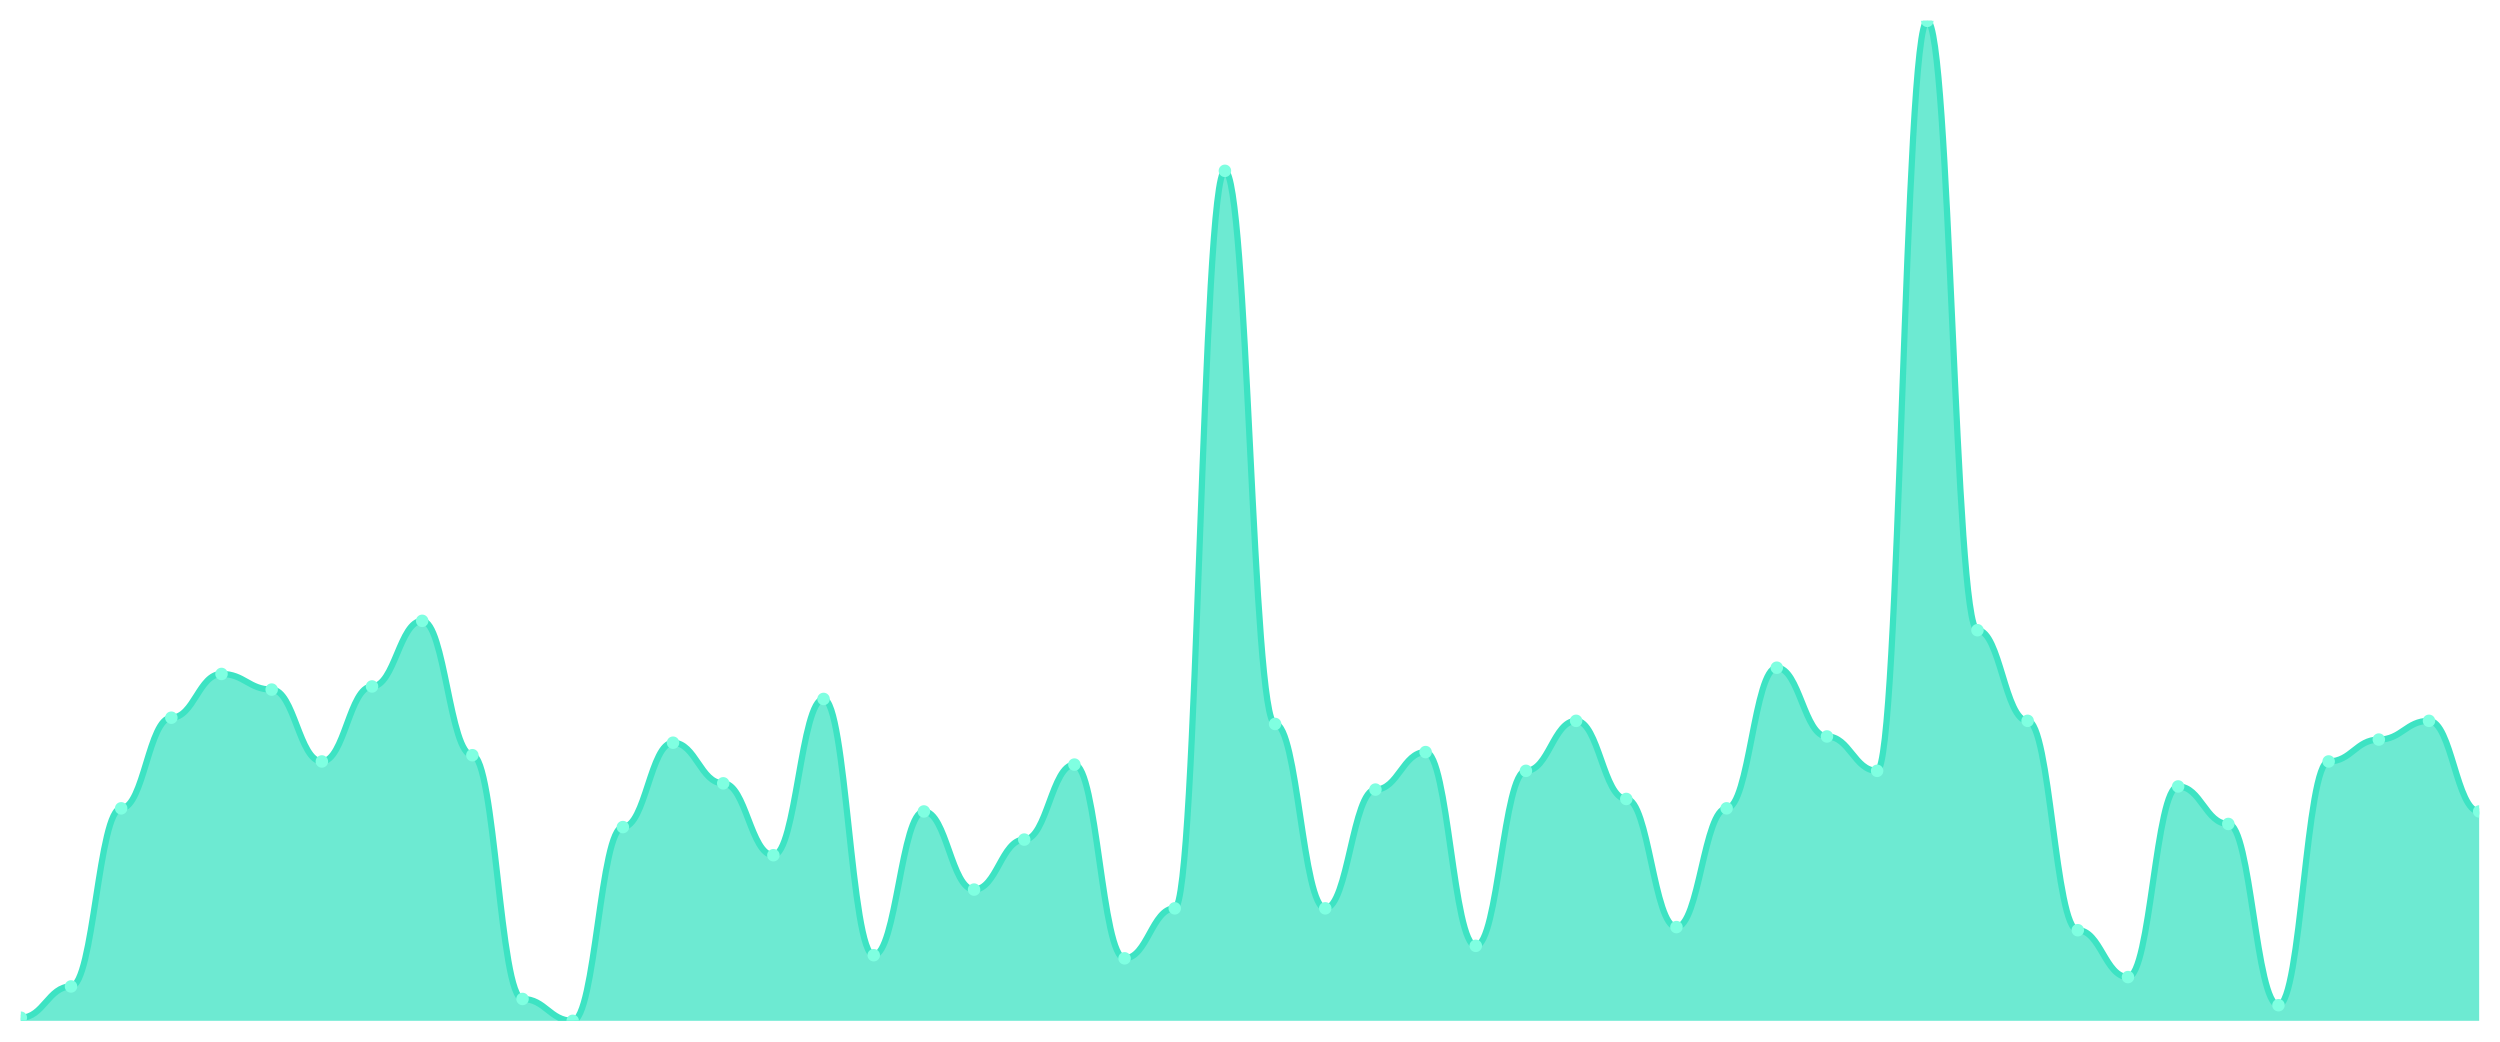
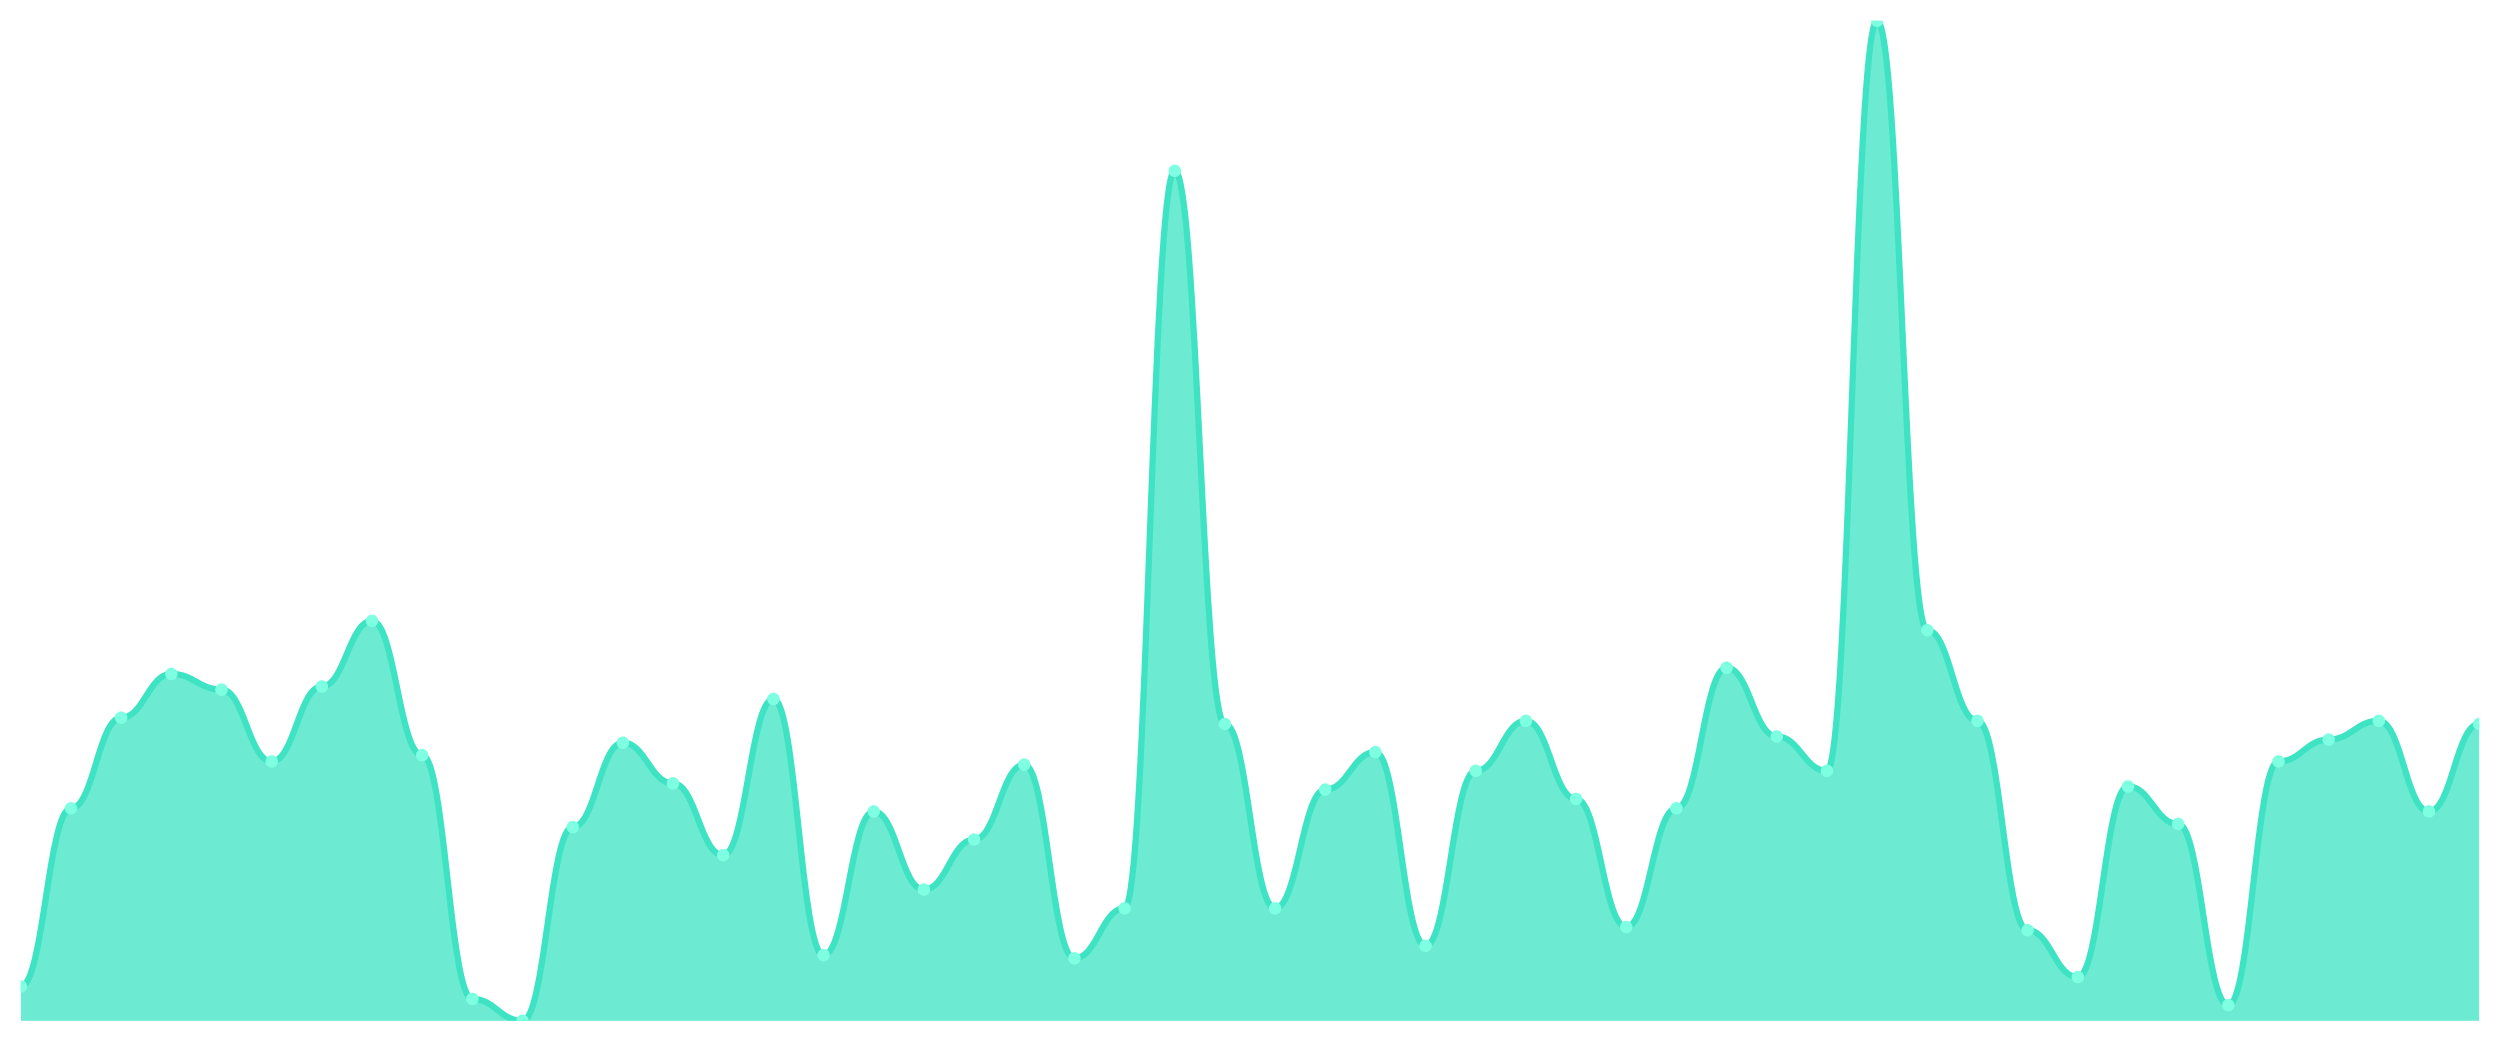
<svg xmlns="http://www.w3.org/2000/svg" viewBox="0 0 1200 500" width="1200" height="500">
  <defs>
    <clipPath id="c">
      <rect x="10" y="10" width="1180" height="480" />
    </clipPath>
  </defs>
  <rect width="1200" height="500" fill="none" />
  <g clip-path="url(#c)">
-     <path d="M 10,490 L 10,488.5 C 20.837,488.5 23.245,473.5 34.082,473.5 C 44.918,473.5 47.327,388 58.163,388 C 69,388 71.408,344.5 82.245,344.5 C 93.082,344.5 95.49,323.5 106.327,323.5 C 117.163,323.5 119.571,331 130.408,331 C 141.245,331 143.653,365.5 154.49,365.5 C 165.327,365.5 167.735,329.5 178.571,329.5 C 189.408,329.5 191.816,298 202.653,298 C 213.49,298 215.898,362.5 226.735,362.5 C 237.571,362.5 239.98,479.5 250.816,479.5 C 261.653,479.5 264.061,490 274.898,490 C 285.735,490 288.143,397 298.98,397 C 309.816,397 312.224,356.5 323.061,356.5 C 333.898,356.5 336.306,376 347.143,376 C 357.98,376 360.388,410.5 371.224,410.5 C 382.061,410.5 384.469,335.5 395.306,335.5 C 406.143,335.5 408.551,458.5 419.388,458.5 C 430.224,458.5 432.633,389.5 443.469,389.5 C 454.306,389.5 456.714,427 467.551,427 C 478.388,427 480.796,403 491.633,403 C 502.469,403 504.878,367 515.714,367 C 526.551,367 528.959,460 539.796,460 C 550.633,460 553.041,436 563.878,436 C 574.714,436 577.122,82 587.959,82 C 598.796,82 601.204,347.5 612.041,347.5 C 622.878,347.5 625.286,436 636.122,436 C 646.959,436 649.367,379 660.204,379 C 671.041,379 673.449,361 684.286,361 C 695.122,361 697.531,454 708.367,454 C 719.204,454 721.612,370 732.449,370 C 743.286,370 745.694,346 756.531,346 C 767.367,346 769.776,383.5 780.612,383.5 C 791.449,383.5 793.857,445 804.694,445 C 815.531,445 817.939,388 828.776,388 C 839.612,388 842.02,320.5 852.857,320.5 C 863.694,320.5 866.102,353.5 876.939,353.5 C 887.776,353.5 890.184,370 901.02,370 C 911.857,370 914.265,10 925.102,10 C 935.939,10 938.347,302.5 949.184,302.5 C 960.02,302.5 962.429,346 973.265,346 C 984.102,346 986.51,446.5 997.347,446.5 C 1008.184,446.5 1010.592,469 1021.429,469 C 1032.265,469 1034.673,377.5 1045.51,377.5 C 1056.347,377.5 1058.755,395.5 1069.592,395.5 C 1080.429,395.5 1082.837,482.5 1093.673,482.5 C 1104.51,482.5 1106.918,365.5 1117.755,365.5 C 1128.592,365.5 1131,355 1141.837,355 C 1152.673,355 1155.082,346 1165.918,346 C 1176.755,346 1179.163,389.5 1190,389.5 L 1190,490 Z" fill="rgba(61,227,195,0.75)" />
-     <path d="M 10,488.5 C 20.837,488.5 23.245,473.5 34.082,473.5 C 44.918,473.5 47.327,388 58.163,388 C 69,388 71.408,344.5 82.245,344.5 C 93.082,344.5 95.49,323.5 106.327,323.5 C 117.163,323.5 119.571,331 130.408,331 C 141.245,331 143.653,365.5 154.49,365.5 C 165.327,365.5 167.735,329.5 178.571,329.5 C 189.408,329.5 191.816,298 202.653,298 C 213.49,298 215.898,362.5 226.735,362.5 C 237.571,362.5 239.98,479.5 250.816,479.5 C 261.653,479.5 264.061,490 274.898,490 C 285.735,490 288.143,397 298.98,397 C 309.816,397 312.224,356.5 323.061,356.5 C 333.898,356.5 336.306,376 347.143,376 C 357.98,376 360.388,410.5 371.224,410.5 C 382.061,410.5 384.469,335.5 395.306,335.5 C 406.143,335.5 408.551,458.5 419.388,458.5 C 430.224,458.5 432.633,389.5 443.469,389.5 C 454.306,389.5 456.714,427 467.551,427 C 478.388,427 480.796,403 491.633,403 C 502.469,403 504.878,367 515.714,367 C 526.551,367 528.959,460 539.796,460 C 550.633,460 553.041,436 563.878,436 C 574.714,436 577.122,82 587.959,82 C 598.796,82 601.204,347.5 612.041,347.5 C 622.878,347.5 625.286,436 636.122,436 C 646.959,436 649.367,379 660.204,379 C 671.041,379 673.449,361 684.286,361 C 695.122,361 697.531,454 708.367,454 C 719.204,454 721.612,370 732.449,370 C 743.286,370 745.694,346 756.531,346 C 767.367,346 769.776,383.5 780.612,383.5 C 791.449,383.5 793.857,445 804.694,445 C 815.531,445 817.939,388 828.776,388 C 839.612,388 842.02,320.5 852.857,320.5 C 863.694,320.5 866.102,353.5 876.939,353.5 C 887.776,353.5 890.184,370 901.02,370 C 911.857,370 914.265,10 925.102,10 C 935.939,10 938.347,302.5 949.184,302.5 C 960.02,302.5 962.429,346 973.265,346 C 984.102,346 986.51,446.5 997.347,446.5 C 1008.184,446.5 1010.592,469 1021.429,469 C 1032.265,469 1034.673,377.5 1045.51,377.5 C 1056.347,377.5 1058.755,395.5 1069.592,395.5 C 1080.429,395.5 1082.837,482.5 1093.673,482.5 C 1104.51,482.5 1106.918,365.5 1117.755,365.5 C 1128.592,365.5 1131,355 1141.837,355 C 1152.673,355 1155.082,346 1165.918,346 C 1176.755,346 1179.163,389.5 1190,389.5" fill="none" stroke="#3de3c3" stroke-width="3" stroke-linecap="round" stroke-linejoin="round" />
-     <circle cx="10" cy="488.5" r="3" fill="#7fffe1" />
-     <circle cx="34.082" cy="473.5" r="3" fill="#7fffe1" />
-     <circle cx="58.163" cy="388" r="3" fill="#7fffe1" />
-     <circle cx="82.245" cy="344.5" r="3" fill="#7fffe1" />
-     <circle cx="106.327" cy="323.5" r="3" fill="#7fffe1" />
-     <circle cx="130.408" cy="331" r="3" fill="#7fffe1" />
-     <circle cx="154.49" cy="365.5" r="3" fill="#7fffe1" />
-     <circle cx="178.571" cy="329.5" r="3" fill="#7fffe1" />
-     <circle cx="202.653" cy="298" r="3" fill="#7fffe1" />
-     <circle cx="226.735" cy="362.5" r="3" fill="#7fffe1" />
-     <circle cx="250.816" cy="479.5" r="3" fill="#7fffe1" />
-     <circle cx="274.898" cy="490" r="3" fill="#7fffe1" />
-     <circle cx="298.98" cy="397" r="3" fill="#7fffe1" />
-     <circle cx="323.061" cy="356.5" r="3" fill="#7fffe1" />
-     <circle cx="347.143" cy="376" r="3" fill="#7fffe1" />
-     <circle cx="371.224" cy="410.5" r="3" fill="#7fffe1" />
-     <circle cx="395.306" cy="335.5" r="3" fill="#7fffe1" />
-     <circle cx="419.388" cy="458.5" r="3" fill="#7fffe1" />
-     <circle cx="443.469" cy="389.5" r="3" fill="#7fffe1" />
-     <circle cx="467.551" cy="427" r="3" fill="#7fffe1" />
-     <circle cx="491.633" cy="403" r="3" fill="#7fffe1" />
-     <circle cx="515.714" cy="367" r="3" fill="#7fffe1" />
-     <circle cx="539.796" cy="460" r="3" fill="#7fffe1" />
-     <circle cx="563.878" cy="436" r="3" fill="#7fffe1" />
-     <circle cx="587.959" cy="82" r="3" fill="#7fffe1" />
-     <circle cx="612.041" cy="347.5" r="3" fill="#7fffe1" />
-     <circle cx="636.122" cy="436" r="3" fill="#7fffe1" />
-     <circle cx="660.204" cy="379" r="3" fill="#7fffe1" />
-     <circle cx="684.286" cy="361" r="3" fill="#7fffe1" />
-     <circle cx="708.367" cy="454" r="3" fill="#7fffe1" />
-     <circle cx="732.449" cy="370" r="3" fill="#7fffe1" />
-     <circle cx="756.531" cy="346" r="3" fill="#7fffe1" />
-     <circle cx="780.612" cy="383.5" r="3" fill="#7fffe1" />
-     <circle cx="804.694" cy="445" r="3" fill="#7fffe1" />
-     <circle cx="828.776" cy="388" r="3" fill="#7fffe1" />
-     <circle cx="852.857" cy="320.5" r="3" fill="#7fffe1" />
-     <circle cx="876.939" cy="353.5" r="3" fill="#7fffe1" />
-     <circle cx="901.02" cy="370" r="3" fill="#7fffe1" />
-     <circle cx="925.102" cy="10" r="3" fill="#7fffe1" />
-     <circle cx="949.184" cy="302.5" r="3" fill="#7fffe1" />
-     <circle cx="973.265" cy="346" r="3" fill="#7fffe1" />
-     <circle cx="997.347" cy="446.5" r="3" fill="#7fffe1" />
-     <circle cx="1021.429" cy="469" r="3" fill="#7fffe1" />
-     <circle cx="1045.51" cy="377.5" r="3" fill="#7fffe1" />
-     <circle cx="1069.592" cy="395.5" r="3" fill="#7fffe1" />
-     <circle cx="1093.673" cy="482.5" r="3" fill="#7fffe1" />
-     <circle cx="1117.755" cy="365.5" r="3" fill="#7fffe1" />
-     <circle cx="1141.837" cy="355" r="3" fill="#7fffe1" />
-     <circle cx="1165.918" cy="346" r="3" fill="#7fffe1" />
-     <circle cx="1190" cy="389.5" r="3" fill="#7fffe1" />
+     <path d="M 10,490 L 10,473.5 C 20.837,473.5 23.245,388 34.082,388 C 44.918,388 47.327,344.5 58.163,344.5 C 69,344.5 71.408,323.5 82.245,323.5 C 93.082,323.5 95.49,331 106.327,331 C 117.163,331 119.571,365.5 130.408,365.5 C 141.245,365.5 143.653,329.5 154.49,329.5 C 165.327,329.5 167.735,298 178.571,298 C 189.408,298 191.816,362.5 202.653,362.5 C 213.49,362.5 215.898,479.5 226.735,479.5 C 237.571,479.5 239.98,490 250.816,490 C 261.653,490 264.061,397 274.898,397 C 285.735,397 288.143,356.5 298.98,356.5 C 309.816,356.5 312.224,376 323.061,376 C 333.898,376 336.306,410.5 347.143,410.5 C 357.98,410.5 360.388,335.5 371.224,335.5 C 382.061,335.5 384.469,458.5 395.306,458.5 C 406.143,458.5 408.551,389.5 419.388,389.5 C 430.224,389.5 432.633,427 443.469,427 C 454.306,427 456.714,403 467.551,403 C 478.388,403 480.796,367 491.633,367 C 502.469,367 504.878,460 515.714,460 C 526.551,460 528.959,436 539.796,436 C 550.633,436 553.041,82 563.878,82 C 574.714,82 577.122,347.5 587.959,347.5 C 598.796,347.5 601.204,436 612.041,436 C 622.878,436 625.286,379 636.122,379 C 646.959,379 649.367,361 660.204,361 C 671.041,361 673.449,454 684.286,454 C 695.122,454 697.531,370 708.367,370 C 719.204,370 721.612,346 732.449,346 C 743.286,346 745.694,383.5 756.531,383.5 C 767.367,383.5 769.776,445 780.612,445 C 791.449,445 793.857,388 804.694,388 C 815.531,388 817.939,320.5 828.776,320.5 C 839.612,320.5 842.02,353.5 852.857,353.5 C 863.694,353.5 866.102,370 876.939,370 C 887.776,370 890.184,10 901.02,10 C 911.857,10 914.265,302.5 925.102,302.5 C 935.939,302.5 938.347,346 949.184,346 C 960.02,346 962.429,446.5 973.265,446.5 C 984.102,446.5 986.51,469 997.347,469 C 1008.184,469 1010.592,377.5 1021.429,377.5 C 1032.265,377.5 1034.673,395.5 1045.51,395.5 C 1056.347,395.5 1058.755,482.5 1069.592,482.5 C 1080.429,482.5 1082.837,365.5 1093.673,365.5 C 1104.51,365.5 1106.918,355 1117.755,355 C 1128.592,355 1131,346 1141.837,346 C 1152.673,346 1155.082,389.5 1165.918,389.5 C 1176.755,389.5 1179.163,347.5 1190,347.5 L 1190,490 Z" fill="rgba(61,227,195,0.75)" />
+     <path d="M 10,473.5 C 20.837,473.5 23.245,388 34.082,388 C 44.918,388 47.327,344.5 58.163,344.5 C 69,344.5 71.408,323.5 82.245,323.5 C 93.082,323.5 95.49,331 106.327,331 C 117.163,331 119.571,365.5 130.408,365.5 C 141.245,365.5 143.653,329.5 154.49,329.5 C 165.327,329.5 167.735,298 178.571,298 C 189.408,298 191.816,362.5 202.653,362.5 C 213.49,362.5 215.898,479.5 226.735,479.5 C 237.571,479.5 239.98,490 250.816,490 C 261.653,490 264.061,397 274.898,397 C 285.735,397 288.143,356.5 298.98,356.5 C 309.816,356.5 312.224,376 323.061,376 C 333.898,376 336.306,410.5 347.143,410.5 C 357.98,410.5 360.388,335.5 371.224,335.5 C 382.061,335.5 384.469,458.5 395.306,458.5 C 406.143,458.5 408.551,389.5 419.388,389.5 C 430.224,389.5 432.633,427 443.469,427 C 454.306,427 456.714,403 467.551,403 C 478.388,403 480.796,367 491.633,367 C 502.469,367 504.878,460 515.714,460 C 526.551,460 528.959,436 539.796,436 C 550.633,436 553.041,82 563.878,82 C 574.714,82 577.122,347.5 587.959,347.5 C 598.796,347.5 601.204,436 612.041,436 C 622.878,436 625.286,379 636.122,379 C 646.959,379 649.367,361 660.204,361 C 671.041,361 673.449,454 684.286,454 C 695.122,454 697.531,370 708.367,370 C 719.204,370 721.612,346 732.449,346 C 743.286,346 745.694,383.5 756.531,383.5 C 767.367,383.5 769.776,445 780.612,445 C 791.449,445 793.857,388 804.694,388 C 815.531,388 817.939,320.5 828.776,320.5 C 839.612,320.5 842.02,353.5 852.857,353.5 C 863.694,353.5 866.102,370 876.939,370 C 887.776,370 890.184,10 901.02,10 C 911.857,10 914.265,302.5 925.102,302.5 C 935.939,302.5 938.347,346 949.184,346 C 960.02,346 962.429,446.5 973.265,446.5 C 984.102,446.5 986.51,469 997.347,469 C 1008.184,469 1010.592,377.5 1021.429,377.5 C 1032.265,377.5 1034.673,395.5 1045.51,395.5 C 1056.347,395.5 1058.755,482.5 1069.592,482.5 C 1080.429,482.5 1082.837,365.5 1093.673,365.5 C 1104.51,365.5 1106.918,355 1117.755,355 C 1128.592,355 1131,346 1141.837,346 C 1152.673,346 1155.082,389.5 1165.918,389.5 C 1176.755,389.5 1179.163,347.5 1190,347.5" fill="none" stroke="#3de3c3" stroke-width="3" stroke-linecap="round" stroke-linejoin="round" />
+     <circle cx="10" cy="473.5" r="3" fill="#7fffe1" />
+     <circle cx="34.082" cy="388" r="3" fill="#7fffe1" />
+     <circle cx="58.163" cy="344.5" r="3" fill="#7fffe1" />
+     <circle cx="82.245" cy="323.5" r="3" fill="#7fffe1" />
+     <circle cx="106.327" cy="331" r="3" fill="#7fffe1" />
+     <circle cx="130.408" cy="365.5" r="3" fill="#7fffe1" />
+     <circle cx="154.49" cy="329.5" r="3" fill="#7fffe1" />
+     <circle cx="178.571" cy="298" r="3" fill="#7fffe1" />
+     <circle cx="202.653" cy="362.5" r="3" fill="#7fffe1" />
+     <circle cx="226.735" cy="479.5" r="3" fill="#7fffe1" />
+     <circle cx="250.816" cy="490" r="3" fill="#7fffe1" />
+     <circle cx="274.898" cy="397" r="3" fill="#7fffe1" />
+     <circle cx="298.98" cy="356.5" r="3" fill="#7fffe1" />
+     <circle cx="323.061" cy="376" r="3" fill="#7fffe1" />
+     <circle cx="347.143" cy="410.5" r="3" fill="#7fffe1" />
+     <circle cx="371.224" cy="335.5" r="3" fill="#7fffe1" />
+     <circle cx="395.306" cy="458.5" r="3" fill="#7fffe1" />
+     <circle cx="419.388" cy="389.5" r="3" fill="#7fffe1" />
+     <circle cx="443.469" cy="427" r="3" fill="#7fffe1" />
+     <circle cx="467.551" cy="403" r="3" fill="#7fffe1" />
+     <circle cx="491.633" cy="367" r="3" fill="#7fffe1" />
+     <circle cx="515.714" cy="460" r="3" fill="#7fffe1" />
+     <circle cx="539.796" cy="436" r="3" fill="#7fffe1" />
+     <circle cx="563.878" cy="82" r="3" fill="#7fffe1" />
+     <circle cx="587.959" cy="347.5" r="3" fill="#7fffe1" />
+     <circle cx="612.041" cy="436" r="3" fill="#7fffe1" />
+     <circle cx="636.122" cy="379" r="3" fill="#7fffe1" />
+     <circle cx="660.204" cy="361" r="3" fill="#7fffe1" />
+     <circle cx="684.286" cy="454" r="3" fill="#7fffe1" />
+     <circle cx="708.367" cy="370" r="3" fill="#7fffe1" />
+     <circle cx="732.449" cy="346" r="3" fill="#7fffe1" />
+     <circle cx="756.531" cy="383.5" r="3" fill="#7fffe1" />
+     <circle cx="780.612" cy="445" r="3" fill="#7fffe1" />
+     <circle cx="804.694" cy="388" r="3" fill="#7fffe1" />
+     <circle cx="828.776" cy="320.5" r="3" fill="#7fffe1" />
+     <circle cx="852.857" cy="353.5" r="3" fill="#7fffe1" />
+     <circle cx="876.939" cy="370" r="3" fill="#7fffe1" />
+     <circle cx="901.02" cy="10" r="3" fill="#7fffe1" />
+     <circle cx="925.102" cy="302.5" r="3" fill="#7fffe1" />
+     <circle cx="949.184" cy="346" r="3" fill="#7fffe1" />
+     <circle cx="973.265" cy="446.5" r="3" fill="#7fffe1" />
+     <circle cx="997.347" cy="469" r="3" fill="#7fffe1" />
+     <circle cx="1021.429" cy="377.5" r="3" fill="#7fffe1" />
+     <circle cx="1045.51" cy="395.5" r="3" fill="#7fffe1" />
+     <circle cx="1069.592" cy="482.5" r="3" fill="#7fffe1" />
+     <circle cx="1093.673" cy="365.5" r="3" fill="#7fffe1" />
+     <circle cx="1117.755" cy="355" r="3" fill="#7fffe1" />
+     <circle cx="1141.837" cy="346" r="3" fill="#7fffe1" />
+     <circle cx="1165.918" cy="389.5" r="3" fill="#7fffe1" />
+     <circle cx="1190" cy="347.5" r="3" fill="#7fffe1" />
  </g>
</svg>
